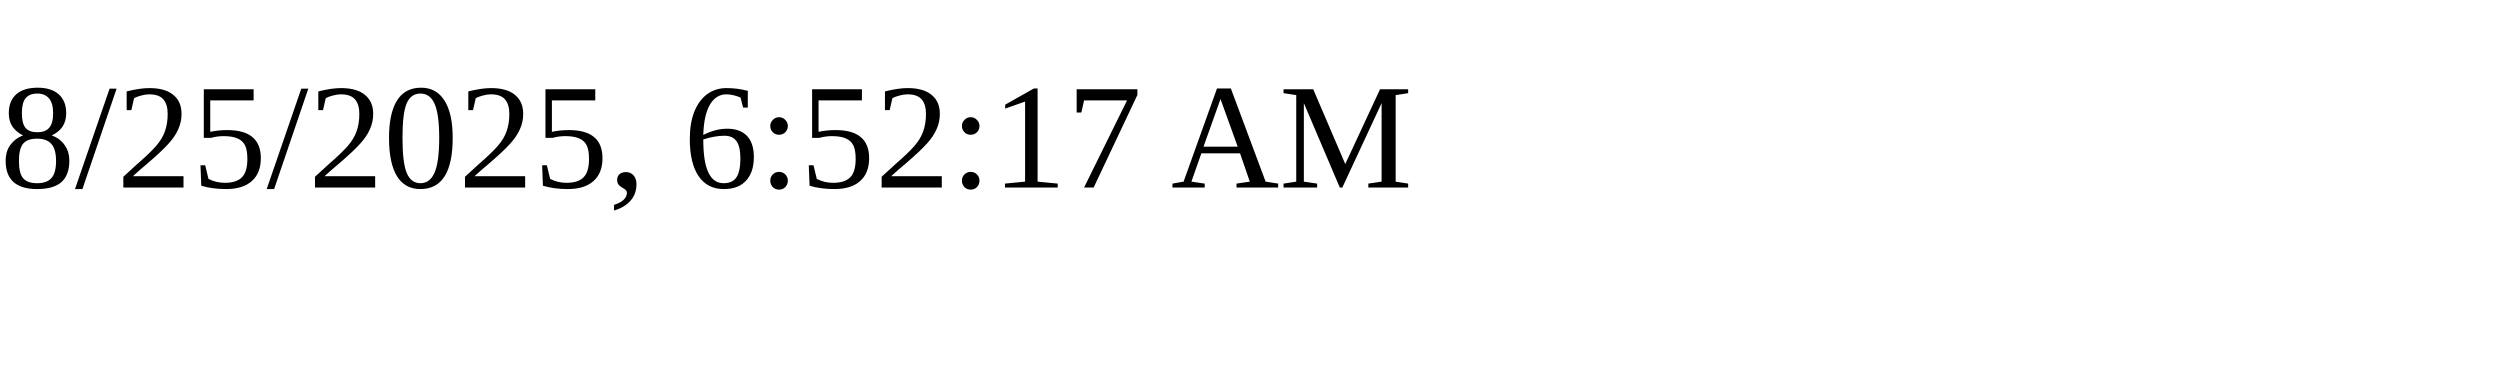
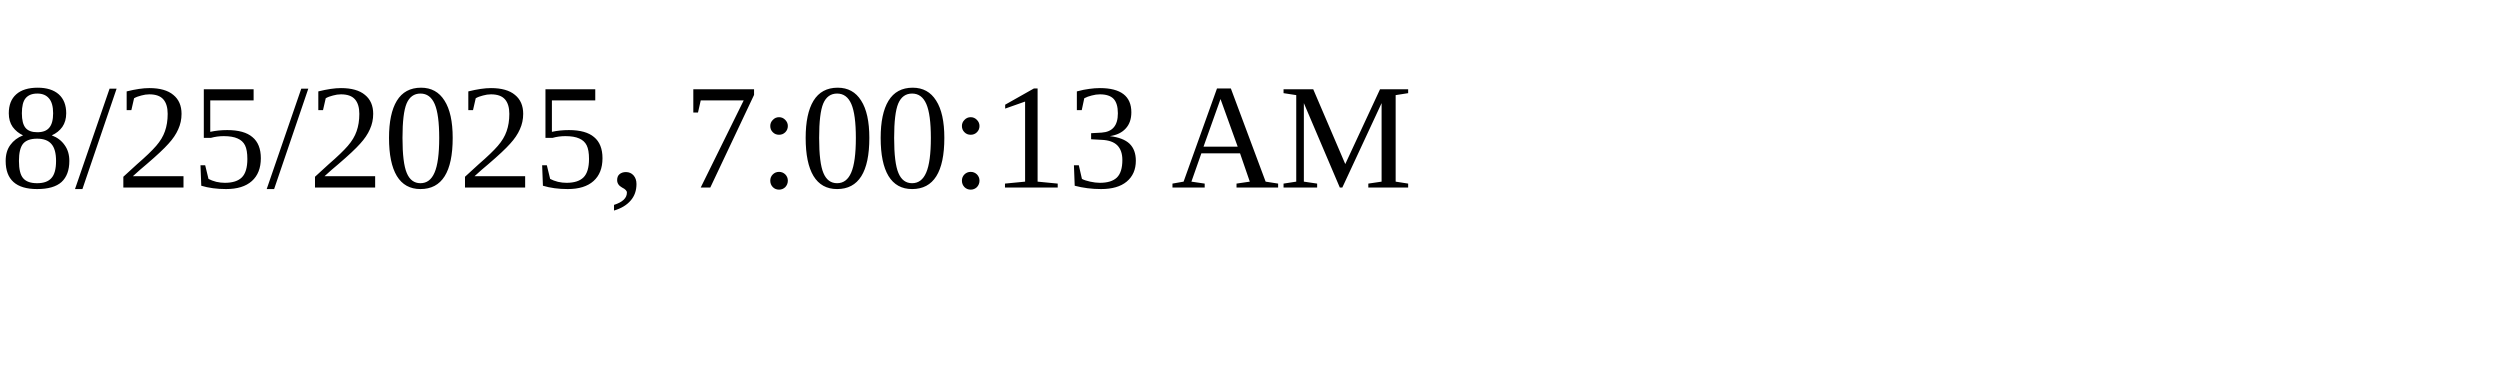
<svg xmlns="http://www.w3.org/2000/svg" height="30" width="200">
-   <text x="0" y="15">8/25/2025, 6:52:17 AM</text>
+   <text x="0" y="15">8/25/2025, 7:00:13 AM</text>
</svg>
